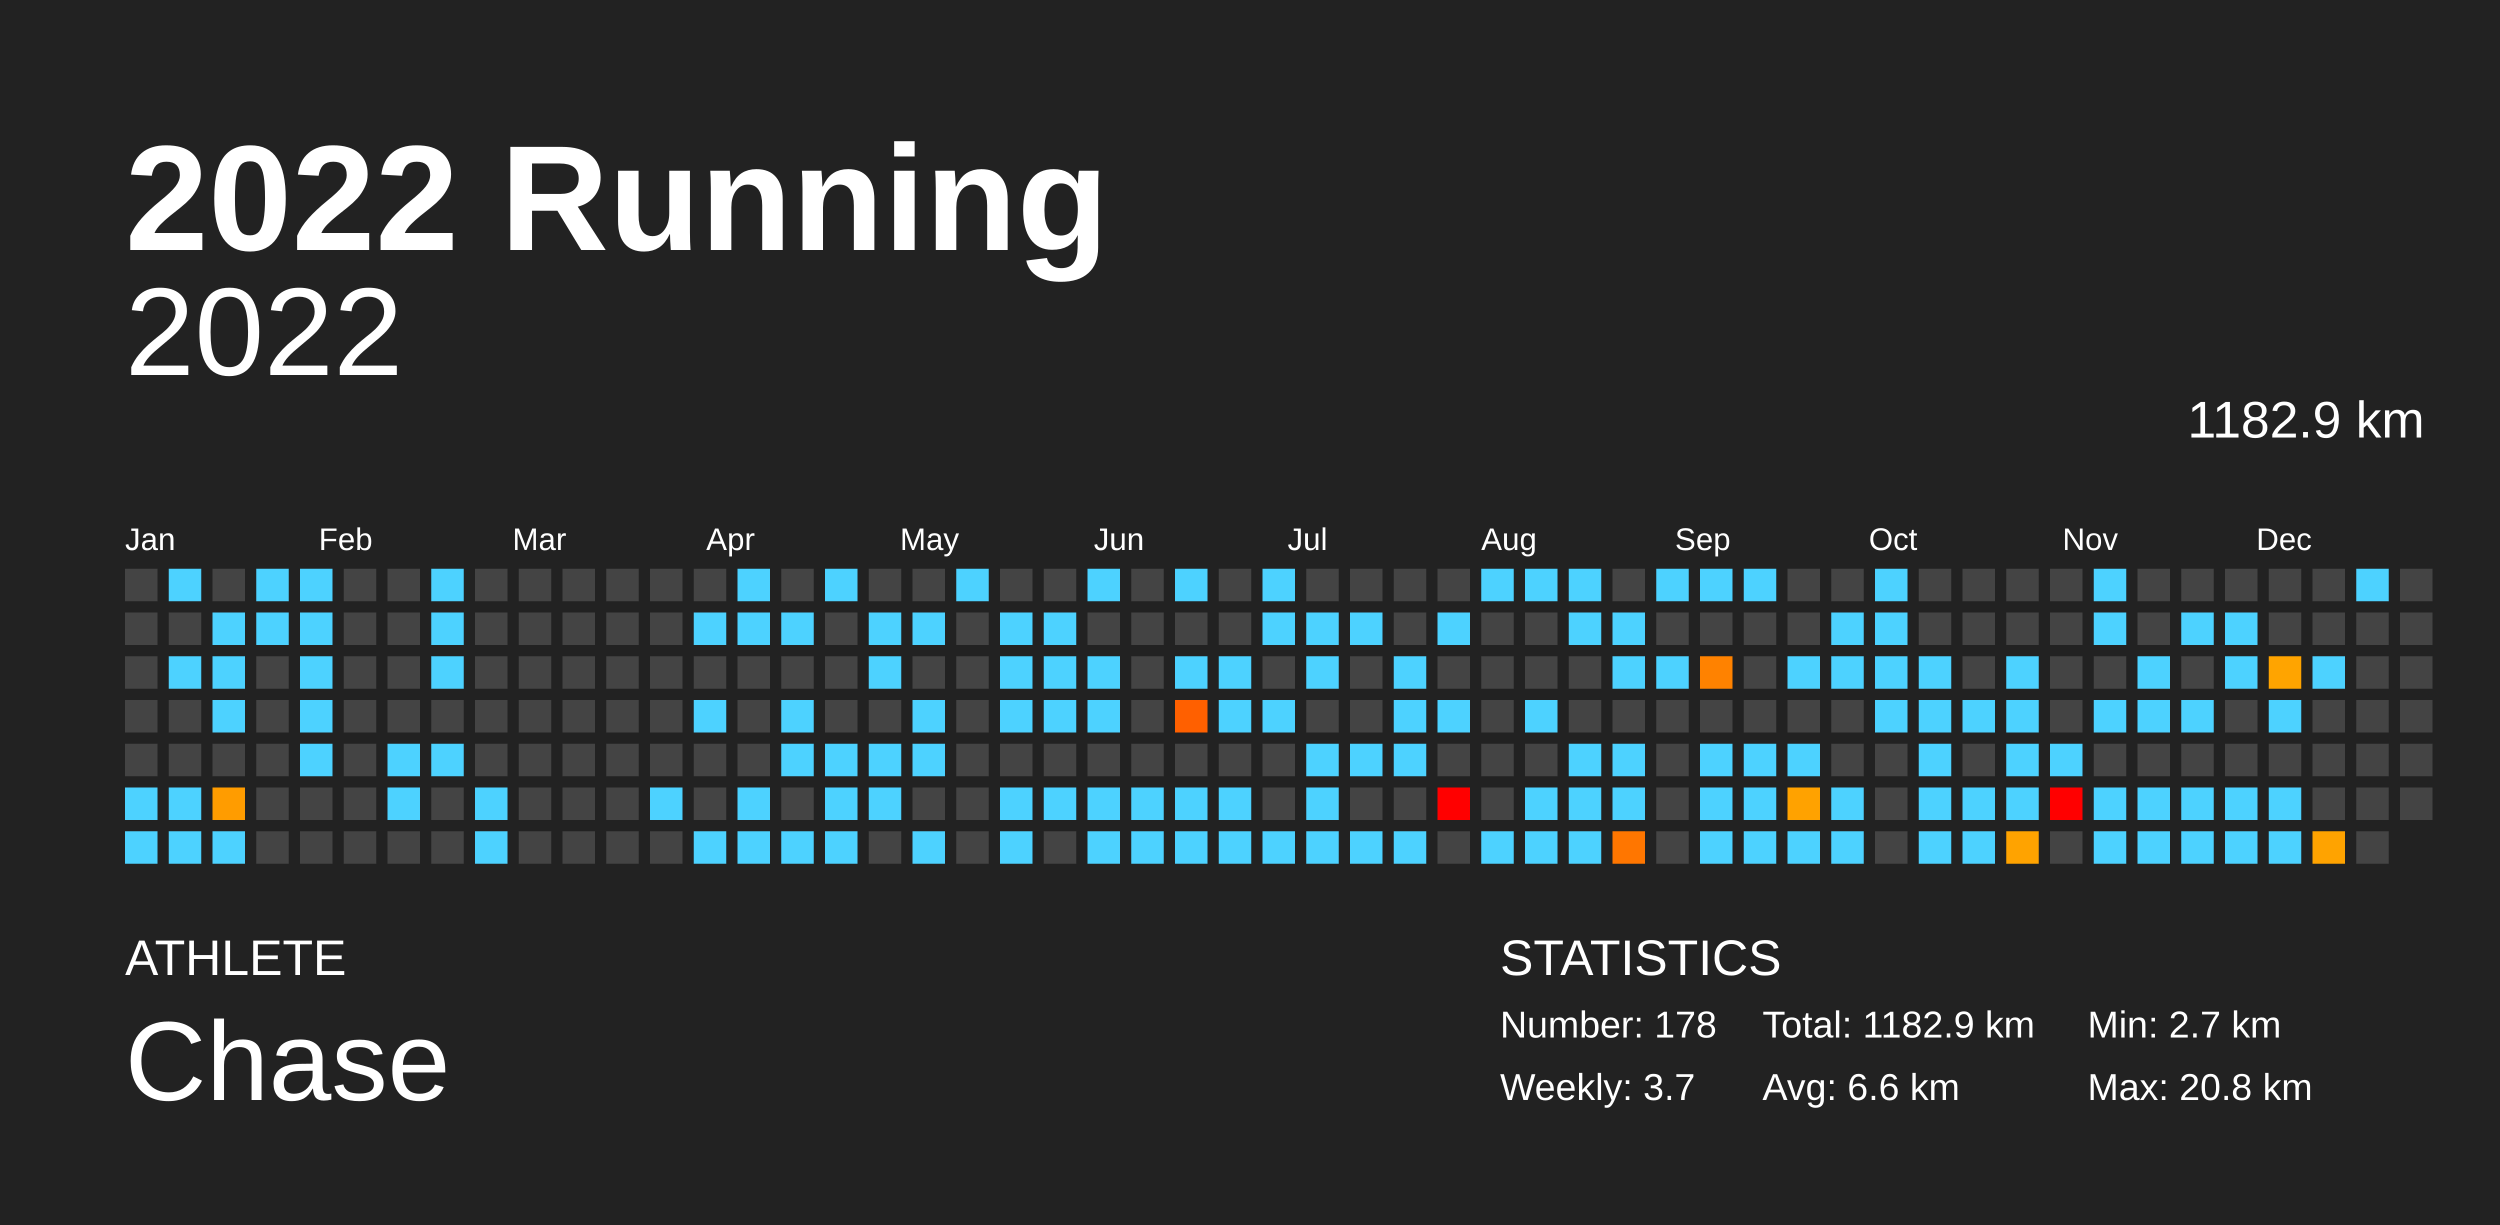
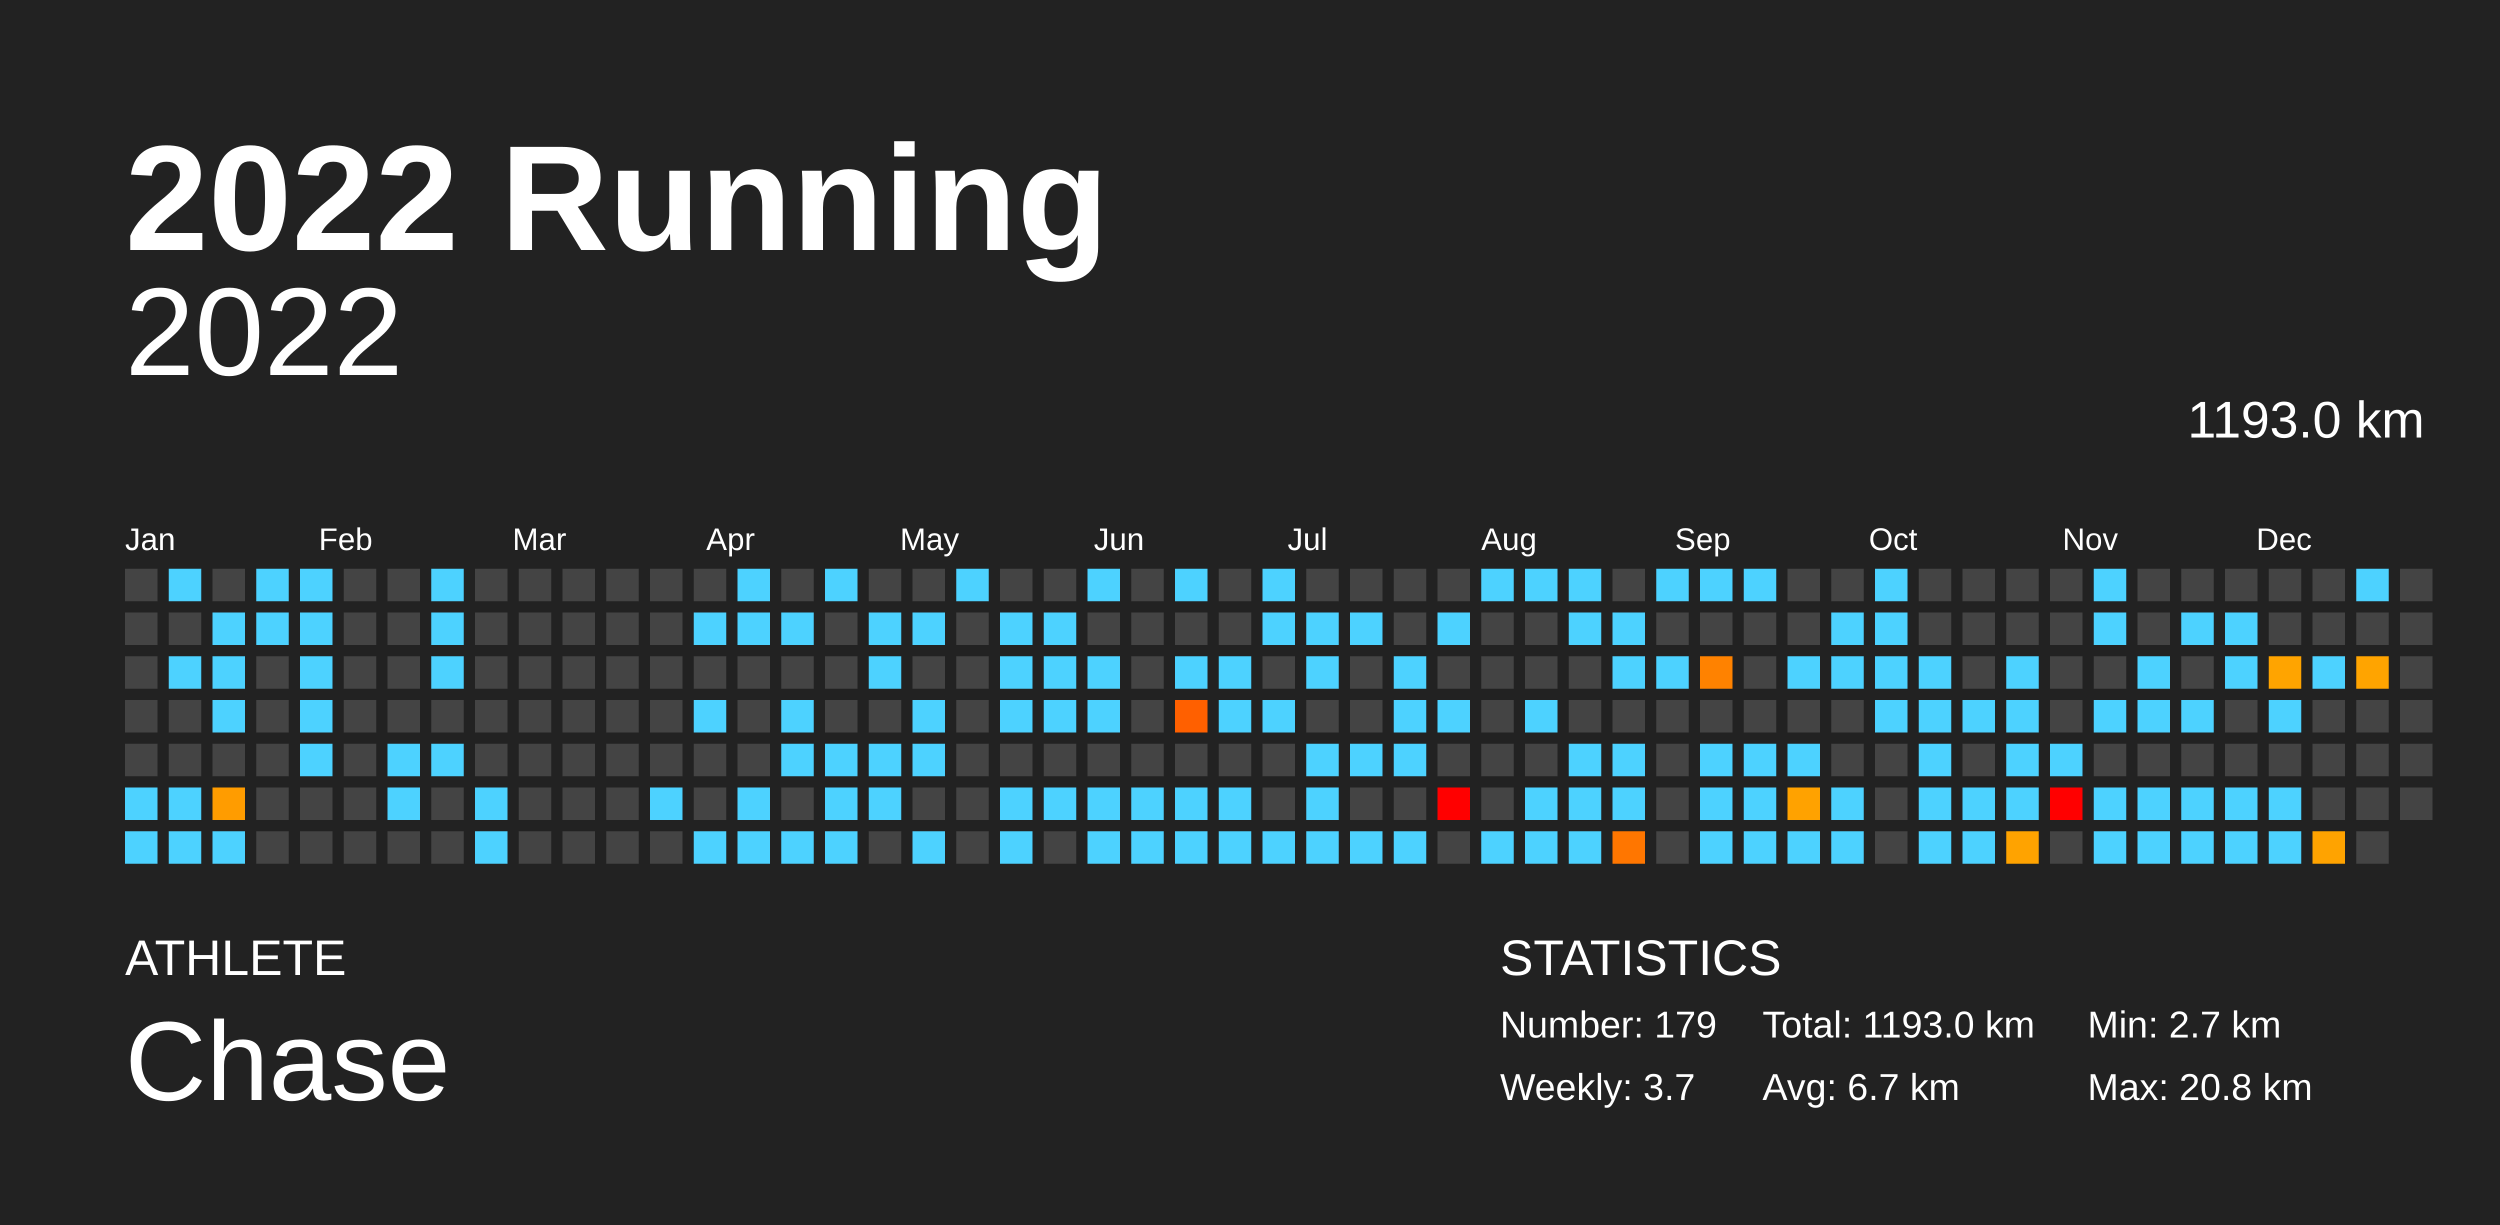
<svg xmlns="http://www.w3.org/2000/svg" baseProfile="full" height="98mm" version="1.1" viewBox="0,0,200,98" width="200mm">
  <defs />
  <rect fill="#222222" height="98" width="200" x="0" y="0" />
  <text fill="#FFFFFF" style="font-size:12px; font-family:Arial; font-weight:bold;" x="10" y="20">2022 Running</text>
  <text fill="#FFFFFF" style="font-size:4px; font-family:Arial" x="10" y="78">ATHLETE</text>
  <text fill="#FFFFFF" style="font-size:9px; font-family:Arial" x="10" y="88">Chase</text>
  <text fill="#FFFFFF" style="font-size:4px; font-family:Arial" x="120" y="78">STATISTICS</text>
-   <text fill="#FFFFFF" style="font-size:3px; font-family:Arial" x="120" y="83">Number: 178</text>
+   <text fill="#FFFFFF" style="font-size:3px; font-family:Arial" x="120" y="83">Number: 179</text>
  <text fill="#FFFFFF" style="font-size:3px; font-family:Arial" x="120" y="88">Weekly: 3.7</text>
-   <text fill="#FFFFFF" style="font-size:3px; font-family:Arial" x="141" y="83">Total: 1182.9 km</text>
-   <text fill="#FFFFFF" style="font-size:3px; font-family:Arial" x="141" y="88">Avg: 6.6 km</text>
+   <text fill="#FFFFFF" style="font-size:3px; font-family:Arial" x="141" y="83">Total: 1193.0 km</text>
+   <text fill="#FFFFFF" style="font-size:3px; font-family:Arial" x="141" y="88">Avg: 6.7 km</text>
  <text fill="#FFFFFF" style="font-size:3px; font-family:Arial" x="167" y="83">Min: 2.7 km</text>
  <text fill="#FFFFFF" style="font-size:3px; font-family:Arial" x="167" y="88">Max: 20.8 km</text>
  <text alignment-baseline="hanging" fill="#FFFFFF" style="font-size:10.0px; font-family:Arial;" x="10" y="30">2022</text>
-   <text alignment-baseline="hanging" fill="#FFFFFF" style="font-size:4.125px; font-family:Arial;" x="175" y="35">1182.9 km</text>
+   <text alignment-baseline="hanging" fill="#FFFFFF" style="font-size:4.125px; font-family:Arial;" x="175" y="35">1193.0 km</text>
  <text fill="#FFFFFF" style="font-size:2.5px; font-family:Arial" x="10.0" y="44">Jan</text>
  <text fill="#FFFFFF" style="font-size:2.5px; font-family:Arial" x="25.5" y="44">Feb</text>
  <text fill="#FFFFFF" style="font-size:2.5px; font-family:Arial" x="41.0" y="44">Mar</text>
  <text fill="#FFFFFF" style="font-size:2.5px; font-family:Arial" x="56.5" y="44">Apr</text>
  <text fill="#FFFFFF" style="font-size:2.5px; font-family:Arial" x="72.0" y="44">May</text>
  <text fill="#FFFFFF" style="font-size:2.5px; font-family:Arial" x="87.5" y="44">Jun</text>
  <text fill="#FFFFFF" style="font-size:2.5px; font-family:Arial" x="103.0" y="44">Jul</text>
  <text fill="#FFFFFF" style="font-size:2.5px; font-family:Arial" x="118.5" y="44">Aug</text>
  <text fill="#FFFFFF" style="font-size:2.5px; font-family:Arial" x="134.0" y="44">Sep</text>
  <text fill="#FFFFFF" style="font-size:2.5px; font-family:Arial" x="149.5" y="44">Oct</text>
  <text fill="#FFFFFF" style="font-size:2.5px; font-family:Arial" x="165.0" y="44">Nov</text>
  <text fill="#FFFFFF" style="font-size:2.5px; font-family:Arial" x="180.5" y="44">Dec</text>
  <rect fill="#444444" height="2.6" width="2.6" x="10.0" y="45.5" />
  <rect fill="#444444" height="2.6" width="2.6" x="10.0" y="49.0" />
  <rect fill="#444444" height="2.6" width="2.6" x="10.0" y="52.5" />
  <rect fill="#444444" height="2.6" width="2.6" x="10.0" y="56.0" />
  <rect fill="#444444" height="2.6" width="2.6" x="10.0" y="59.5" />
  <rect fill="#4dd2ff" height="2.6" width="2.6" x="10.0" y="63.0" />
  <rect fill="#4dd2ff" height="2.6" width="2.6" x="10.0" y="66.5" />
  <rect fill="#4dd2ff" height="2.6" width="2.6" x="13.5" y="45.5" />
  <rect fill="#444444" height="2.6" width="2.6" x="13.5" y="49.0" />
  <rect fill="#4dd2ff" height="2.6" width="2.6" x="13.5" y="52.5" />
  <rect fill="#444444" height="2.6" width="2.6" x="13.5" y="56.0" />
  <rect fill="#444444" height="2.6" width="2.6" x="13.5" y="59.5" />
  <rect fill="#4dd2ff" height="2.6" width="2.6" x="13.5" y="63.0" />
  <rect fill="#4dd2ff" height="2.6" width="2.6" x="13.5" y="66.5" />
  <rect fill="#444444" height="2.6" width="2.6" x="17.0" y="45.5" />
  <rect fill="#4dd2ff" height="2.6" width="2.6" x="17.0" y="49.0" />
  <rect fill="#4dd2ff" height="2.6" width="2.6" x="17.0" y="52.5" />
  <rect fill="#4dd2ff" height="2.6" width="2.6" x="17.0" y="56.0" />
  <rect fill="#444444" height="2.6" width="2.6" x="17.0" y="59.5" />
  <rect fill="#ff9c00" height="2.6" width="2.6" x="17.0" y="63.0" />
  <rect fill="#4dd2ff" height="2.6" width="2.6" x="17.0" y="66.5" />
  <rect fill="#4dd2ff" height="2.6" width="2.6" x="20.5" y="45.5" />
  <rect fill="#4dd2ff" height="2.6" width="2.6" x="20.5" y="49.0" />
  <rect fill="#444444" height="2.6" width="2.6" x="20.5" y="52.5" />
  <rect fill="#444444" height="2.6" width="2.6" x="20.5" y="56.0" />
  <rect fill="#444444" height="2.6" width="2.6" x="20.5" y="59.5" />
  <rect fill="#444444" height="2.6" width="2.6" x="20.5" y="63.0" />
  <rect fill="#444444" height="2.6" width="2.6" x="20.5" y="66.5" />
  <rect fill="#4dd2ff" height="2.6" width="2.6" x="24.0" y="45.5" />
  <rect fill="#4dd2ff" height="2.6" width="2.6" x="24.0" y="49.0" />
  <rect fill="#4dd2ff" height="2.6" width="2.6" x="24.0" y="52.5" />
  <rect fill="#4dd2ff" height="2.6" width="2.6" x="24.0" y="56.0" />
  <rect fill="#4dd2ff" height="2.6" width="2.6" x="24.0" y="59.5" />
  <rect fill="#444444" height="2.6" width="2.6" x="24.0" y="63.0" />
  <rect fill="#444444" height="2.6" width="2.6" x="24.0" y="66.5" />
  <rect fill="#444444" height="2.6" width="2.6" x="27.5" y="45.5" />
  <rect fill="#444444" height="2.6" width="2.6" x="27.5" y="49.0" />
  <rect fill="#444444" height="2.6" width="2.6" x="27.5" y="52.5" />
  <rect fill="#444444" height="2.6" width="2.6" x="27.5" y="56.0" />
  <rect fill="#444444" height="2.6" width="2.6" x="27.5" y="59.5" />
  <rect fill="#444444" height="2.6" width="2.6" x="27.5" y="63.0" />
  <rect fill="#444444" height="2.6" width="2.6" x="27.5" y="66.5" />
  <rect fill="#444444" height="2.6" width="2.6" x="31.0" y="45.5" />
  <rect fill="#444444" height="2.6" width="2.6" x="31.0" y="49.0" />
  <rect fill="#444444" height="2.6" width="2.6" x="31.0" y="52.5" />
  <rect fill="#444444" height="2.6" width="2.6" x="31.0" y="56.0" />
  <rect fill="#4dd2ff" height="2.6" width="2.6" x="31.0" y="59.5" />
  <rect fill="#4dd2ff" height="2.6" width="2.6" x="31.0" y="63.0" />
  <rect fill="#444444" height="2.6" width="2.6" x="31.0" y="66.5" />
  <rect fill="#4dd2ff" height="2.6" width="2.6" x="34.5" y="45.5" />
  <rect fill="#4dd2ff" height="2.6" width="2.6" x="34.5" y="49.0" />
  <rect fill="#4dd2ff" height="2.6" width="2.6" x="34.5" y="52.5" />
  <rect fill="#444444" height="2.6" width="2.6" x="34.5" y="56.0" />
  <rect fill="#4dd2ff" height="2.6" width="2.6" x="34.5" y="59.5" />
  <rect fill="#444444" height="2.6" width="2.6" x="34.5" y="63.0" />
  <rect fill="#444444" height="2.6" width="2.6" x="34.5" y="66.5" />
  <rect fill="#444444" height="2.6" width="2.6" x="38.0" y="45.5" />
  <rect fill="#444444" height="2.6" width="2.6" x="38.0" y="49.0" />
  <rect fill="#444444" height="2.6" width="2.6" x="38.0" y="52.5" />
  <rect fill="#444444" height="2.6" width="2.6" x="38.0" y="56.0" />
  <rect fill="#444444" height="2.6" width="2.6" x="38.0" y="59.5" />
  <rect fill="#4dd2ff" height="2.6" width="2.6" x="38.0" y="63.0" />
  <rect fill="#4dd2ff" height="2.6" width="2.6" x="38.0" y="66.5" />
  <rect fill="#444444" height="2.6" width="2.6" x="41.5" y="45.5" />
  <rect fill="#444444" height="2.6" width="2.6" x="41.5" y="49.0" />
  <rect fill="#444444" height="2.6" width="2.6" x="41.5" y="52.5" />
  <rect fill="#444444" height="2.6" width="2.6" x="41.5" y="56.0" />
  <rect fill="#444444" height="2.6" width="2.6" x="41.5" y="59.5" />
  <rect fill="#444444" height="2.6" width="2.6" x="41.5" y="63.0" />
  <rect fill="#444444" height="2.6" width="2.6" x="41.5" y="66.5" />
  <rect fill="#444444" height="2.6" width="2.6" x="45.0" y="45.5" />
  <rect fill="#444444" height="2.6" width="2.6" x="45.0" y="49.0" />
  <rect fill="#444444" height="2.6" width="2.6" x="45.0" y="52.5" />
  <rect fill="#444444" height="2.6" width="2.6" x="45.0" y="56.0" />
  <rect fill="#444444" height="2.6" width="2.6" x="45.0" y="59.5" />
  <rect fill="#444444" height="2.6" width="2.6" x="45.0" y="63.0" />
  <rect fill="#444444" height="2.6" width="2.6" x="45.0" y="66.5" />
  <rect fill="#444444" height="2.6" width="2.6" x="48.5" y="45.5" />
  <rect fill="#444444" height="2.6" width="2.6" x="48.5" y="49.0" />
  <rect fill="#444444" height="2.6" width="2.6" x="48.5" y="52.5" />
  <rect fill="#444444" height="2.6" width="2.6" x="48.5" y="56.0" />
  <rect fill="#444444" height="2.6" width="2.6" x="48.5" y="59.5" />
  <rect fill="#444444" height="2.6" width="2.6" x="48.5" y="63.0" />
  <rect fill="#444444" height="2.6" width="2.6" x="48.5" y="66.5" />
  <rect fill="#444444" height="2.6" width="2.6" x="52.0" y="45.5" />
  <rect fill="#444444" height="2.6" width="2.6" x="52.0" y="49.0" />
  <rect fill="#444444" height="2.6" width="2.6" x="52.0" y="52.5" />
  <rect fill="#444444" height="2.6" width="2.6" x="52.0" y="56.0" />
  <rect fill="#444444" height="2.6" width="2.6" x="52.0" y="59.5" />
  <rect fill="#4dd2ff" height="2.6" width="2.6" x="52.0" y="63.0" />
  <rect fill="#444444" height="2.6" width="2.6" x="52.0" y="66.5" />
  <rect fill="#444444" height="2.6" width="2.6" x="55.5" y="45.5" />
  <rect fill="#4dd2ff" height="2.6" width="2.6" x="55.5" y="49.0" />
  <rect fill="#444444" height="2.6" width="2.6" x="55.5" y="52.5" />
  <rect fill="#4dd2ff" height="2.6" width="2.6" x="55.5" y="56.0" />
  <rect fill="#444444" height="2.6" width="2.6" x="55.5" y="59.5" />
  <rect fill="#444444" height="2.6" width="2.6" x="55.5" y="63.0" />
  <rect fill="#4dd2ff" height="2.6" width="2.6" x="55.5" y="66.5" />
  <rect fill="#4dd2ff" height="2.6" width="2.6" x="59.0" y="45.5" />
  <rect fill="#4dd2ff" height="2.6" width="2.6" x="59.0" y="49.0" />
  <rect fill="#444444" height="2.6" width="2.6" x="59.0" y="52.5" />
  <rect fill="#444444" height="2.6" width="2.6" x="59.0" y="56.0" />
  <rect fill="#444444" height="2.6" width="2.6" x="59.0" y="59.5" />
  <rect fill="#4dd2ff" height="2.6" width="2.6" x="59.0" y="63.0" />
  <rect fill="#4dd2ff" height="2.6" width="2.6" x="59.0" y="66.5" />
  <rect fill="#444444" height="2.6" width="2.6" x="62.5" y="45.5" />
  <rect fill="#4dd2ff" height="2.6" width="2.6" x="62.5" y="49.0" />
  <rect fill="#444444" height="2.6" width="2.6" x="62.5" y="52.5" />
  <rect fill="#4dd2ff" height="2.6" width="2.6" x="62.5" y="56.0" />
  <rect fill="#4dd2ff" height="2.6" width="2.6" x="62.5" y="59.5" />
  <rect fill="#444444" height="2.6" width="2.6" x="62.5" y="63.0" />
  <rect fill="#4dd2ff" height="2.6" width="2.6" x="62.5" y="66.5" />
  <rect fill="#4dd2ff" height="2.6" width="2.6" x="66.0" y="45.5" />
  <rect fill="#444444" height="2.6" width="2.6" x="66.0" y="49.0" />
  <rect fill="#444444" height="2.6" width="2.6" x="66.0" y="52.5" />
  <rect fill="#444444" height="2.6" width="2.6" x="66.0" y="56.0" />
  <rect fill="#4dd2ff" height="2.6" width="2.6" x="66.0" y="59.5" />
  <rect fill="#4dd2ff" height="2.6" width="2.6" x="66.0" y="63.0" />
  <rect fill="#4dd2ff" height="2.6" width="2.6" x="66.0" y="66.5" />
  <rect fill="#444444" height="2.6" width="2.6" x="69.5" y="45.5" />
  <rect fill="#4dd2ff" height="2.6" width="2.6" x="69.5" y="49.0" />
  <rect fill="#4dd2ff" height="2.6" width="2.6" x="69.5" y="52.5" />
  <rect fill="#444444" height="2.6" width="2.6" x="69.5" y="56.0" />
  <rect fill="#4dd2ff" height="2.6" width="2.6" x="69.5" y="59.5" />
  <rect fill="#4dd2ff" height="2.6" width="2.6" x="69.5" y="63.0" />
  <rect fill="#444444" height="2.6" width="2.6" x="69.5" y="66.5" />
  <rect fill="#444444" height="2.6" width="2.6" x="73.0" y="45.5" />
  <rect fill="#4dd2ff" height="2.6" width="2.6" x="73.0" y="49.0" />
  <rect fill="#444444" height="2.6" width="2.6" x="73.0" y="52.5" />
  <rect fill="#4dd2ff" height="2.6" width="2.6" x="73.0" y="56.0" />
  <rect fill="#4dd2ff" height="2.6" width="2.6" x="73.0" y="59.5" />
  <rect fill="#444444" height="2.6" width="2.6" x="73.0" y="63.0" />
  <rect fill="#4dd2ff" height="2.6" width="2.6" x="73.0" y="66.5" />
  <rect fill="#4dd2ff" height="2.6" width="2.6" x="76.5" y="45.5" />
  <rect fill="#444444" height="2.6" width="2.6" x="76.5" y="49.0" />
  <rect fill="#444444" height="2.6" width="2.6" x="76.5" y="52.5" />
  <rect fill="#444444" height="2.6" width="2.6" x="76.5" y="56.0" />
  <rect fill="#444444" height="2.6" width="2.6" x="76.5" y="59.5" />
  <rect fill="#444444" height="2.6" width="2.6" x="76.5" y="63.0" />
  <rect fill="#444444" height="2.6" width="2.6" x="76.5" y="66.5" />
  <rect fill="#444444" height="2.6" width="2.6" x="80.0" y="45.5" />
  <rect fill="#4dd2ff" height="2.6" width="2.6" x="80.0" y="49.0" />
  <rect fill="#4dd2ff" height="2.6" width="2.6" x="80.0" y="52.5" />
  <rect fill="#4dd2ff" height="2.6" width="2.6" x="80.0" y="56.0" />
  <rect fill="#444444" height="2.6" width="2.6" x="80.0" y="59.5" />
  <rect fill="#4dd2ff" height="2.6" width="2.6" x="80.0" y="63.0" />
  <rect fill="#4dd2ff" height="2.6" width="2.6" x="80.0" y="66.5" />
  <rect fill="#444444" height="2.6" width="2.6" x="83.5" y="45.5" />
  <rect fill="#4dd2ff" height="2.6" width="2.6" x="83.5" y="49.0" />
  <rect fill="#4dd2ff" height="2.6" width="2.6" x="83.5" y="52.5" />
  <rect fill="#4dd2ff" height="2.6" width="2.6" x="83.5" y="56.0" />
  <rect fill="#444444" height="2.6" width="2.6" x="83.5" y="59.5" />
  <rect fill="#4dd2ff" height="2.6" width="2.6" x="83.5" y="63.0" />
  <rect fill="#444444" height="2.6" width="2.6" x="83.5" y="66.5" />
  <rect fill="#4dd2ff" height="2.6" width="2.6" x="87.0" y="45.5" />
  <rect fill="#444444" height="2.6" width="2.6" x="87.0" y="49.0" />
  <rect fill="#4dd2ff" height="2.6" width="2.6" x="87.0" y="52.5" />
  <rect fill="#4dd2ff" height="2.6" width="2.6" x="87.0" y="56.0" />
  <rect fill="#444444" height="2.6" width="2.6" x="87.0" y="59.5" />
  <rect fill="#4dd2ff" height="2.6" width="2.6" x="87.0" y="63.0" />
  <rect fill="#4dd2ff" height="2.6" width="2.6" x="87.0" y="66.5" />
  <rect fill="#444444" height="2.6" width="2.6" x="90.5" y="45.5" />
  <rect fill="#444444" height="2.6" width="2.6" x="90.5" y="49.0" />
  <rect fill="#444444" height="2.6" width="2.6" x="90.5" y="52.5" />
  <rect fill="#444444" height="2.6" width="2.6" x="90.5" y="56.0" />
  <rect fill="#444444" height="2.6" width="2.6" x="90.5" y="59.5" />
  <rect fill="#4dd2ff" height="2.6" width="2.6" x="90.5" y="63.0" />
  <rect fill="#4dd2ff" height="2.6" width="2.6" x="90.5" y="66.5" />
  <rect fill="#4dd2ff" height="2.6" width="2.6" x="94.0" y="45.5" />
  <rect fill="#444444" height="2.6" width="2.6" x="94.0" y="49.0" />
  <rect fill="#4dd2ff" height="2.6" width="2.6" x="94.0" y="52.5" />
  <rect fill="#ff6000" height="2.6" width="2.6" x="94.0" y="56.0" />
  <rect fill="#444444" height="2.6" width="2.6" x="94.0" y="59.5" />
  <rect fill="#4dd2ff" height="2.6" width="2.6" x="94.0" y="63.0" />
  <rect fill="#4dd2ff" height="2.6" width="2.6" x="94.0" y="66.5" />
  <rect fill="#444444" height="2.6" width="2.6" x="97.5" y="45.5" />
  <rect fill="#444444" height="2.6" width="2.6" x="97.5" y="49.0" />
  <rect fill="#4dd2ff" height="2.6" width="2.6" x="97.5" y="52.5" />
  <rect fill="#4dd2ff" height="2.6" width="2.6" x="97.5" y="56.0" />
  <rect fill="#444444" height="2.6" width="2.6" x="97.5" y="59.5" />
  <rect fill="#4dd2ff" height="2.6" width="2.6" x="97.5" y="63.0" />
  <rect fill="#4dd2ff" height="2.6" width="2.6" x="97.5" y="66.5" />
  <rect fill="#4dd2ff" height="2.6" width="2.6" x="101.0" y="45.5" />
  <rect fill="#4dd2ff" height="2.6" width="2.6" x="101.0" y="49.0" />
  <rect fill="#444444" height="2.6" width="2.6" x="101.0" y="52.5" />
  <rect fill="#4dd2ff" height="2.6" width="2.6" x="101.0" y="56.0" />
  <rect fill="#444444" height="2.6" width="2.6" x="101.0" y="59.5" />
  <rect fill="#444444" height="2.6" width="2.6" x="101.0" y="63.0" />
  <rect fill="#4dd2ff" height="2.6" width="2.6" x="101.0" y="66.5" />
  <rect fill="#444444" height="2.6" width="2.6" x="104.5" y="45.5" />
  <rect fill="#4dd2ff" height="2.6" width="2.6" x="104.5" y="49.0" />
  <rect fill="#4dd2ff" height="2.6" width="2.6" x="104.5" y="52.5" />
  <rect fill="#444444" height="2.6" width="2.6" x="104.5" y="56.0" />
  <rect fill="#4dd2ff" height="2.6" width="2.6" x="104.5" y="59.5" />
  <rect fill="#4dd2ff" height="2.6" width="2.6" x="104.5" y="63.0" />
  <rect fill="#4dd2ff" height="2.6" width="2.6" x="104.5" y="66.5" />
  <rect fill="#444444" height="2.6" width="2.6" x="108.0" y="45.5" />
  <rect fill="#4dd2ff" height="2.6" width="2.6" x="108.0" y="49.0" />
  <rect fill="#444444" height="2.6" width="2.6" x="108.0" y="52.5" />
  <rect fill="#444444" height="2.6" width="2.6" x="108.0" y="56.0" />
  <rect fill="#4dd2ff" height="2.6" width="2.6" x="108.0" y="59.5" />
  <rect fill="#444444" height="2.6" width="2.6" x="108.0" y="63.0" />
  <rect fill="#4dd2ff" height="2.6" width="2.6" x="108.0" y="66.5" />
  <rect fill="#444444" height="2.6" width="2.6" x="111.5" y="45.5" />
  <rect fill="#444444" height="2.6" width="2.6" x="111.5" y="49.0" />
  <rect fill="#4dd2ff" height="2.6" width="2.6" x="111.5" y="52.5" />
  <rect fill="#4dd2ff" height="2.6" width="2.6" x="111.5" y="56.0" />
  <rect fill="#4dd2ff" height="2.6" width="2.6" x="111.5" y="59.5" />
  <rect fill="#444444" height="2.6" width="2.6" x="111.5" y="63.0" />
  <rect fill="#4dd2ff" height="2.6" width="2.6" x="111.5" y="66.5" />
  <rect fill="#444444" height="2.6" width="2.6" x="115.0" y="45.5" />
  <rect fill="#4dd2ff" height="2.6" width="2.6" x="115.0" y="49.0" />
  <rect fill="#444444" height="2.6" width="2.6" x="115.0" y="52.5" />
  <rect fill="#4dd2ff" height="2.6" width="2.6" x="115.0" y="56.0" />
  <rect fill="#444444" height="2.6" width="2.6" x="115.0" y="59.5" />
  <rect fill="red" height="2.6" width="2.6" x="115.0" y="63.0" />
  <rect fill="#444444" height="2.6" width="2.6" x="115.0" y="66.5" />
  <rect fill="#4dd2ff" height="2.6" width="2.6" x="118.5" y="45.5" />
  <rect fill="#444444" height="2.6" width="2.6" x="118.5" y="49.0" />
  <rect fill="#444444" height="2.6" width="2.6" x="118.5" y="52.5" />
  <rect fill="#444444" height="2.6" width="2.6" x="118.5" y="56.0" />
  <rect fill="#444444" height="2.6" width="2.6" x="118.5" y="59.5" />
  <rect fill="#444444" height="2.6" width="2.6" x="118.5" y="63.0" />
  <rect fill="#4dd2ff" height="2.6" width="2.6" x="118.5" y="66.5" />
  <rect fill="#4dd2ff" height="2.6" width="2.6" x="122.0" y="45.5" />
  <rect fill="#444444" height="2.6" width="2.6" x="122.0" y="49.0" />
  <rect fill="#444444" height="2.6" width="2.6" x="122.0" y="52.5" />
  <rect fill="#4dd2ff" height="2.6" width="2.6" x="122.0" y="56.0" />
  <rect fill="#444444" height="2.6" width="2.6" x="122.0" y="59.5" />
  <rect fill="#4dd2ff" height="2.6" width="2.6" x="122.0" y="63.0" />
  <rect fill="#4dd2ff" height="2.6" width="2.6" x="122.0" y="66.5" />
  <rect fill="#4dd2ff" height="2.6" width="2.6" x="125.5" y="45.5" />
  <rect fill="#4dd2ff" height="2.6" width="2.6" x="125.5" y="49.0" />
  <rect fill="#444444" height="2.6" width="2.6" x="125.5" y="52.5" />
  <rect fill="#444444" height="2.6" width="2.6" x="125.5" y="56.0" />
  <rect fill="#4dd2ff" height="2.6" width="2.6" x="125.5" y="59.5" />
  <rect fill="#4dd2ff" height="2.6" width="2.6" x="125.5" y="63.0" />
  <rect fill="#4dd2ff" height="2.6" width="2.6" x="125.5" y="66.5" />
  <rect fill="#444444" height="2.6" width="2.6" x="129.0" y="45.5" />
  <rect fill="#4dd2ff" height="2.6" width="2.6" x="129.0" y="49.0" />
  <rect fill="#4dd2ff" height="2.6" width="2.6" x="129.0" y="52.5" />
  <rect fill="#444444" height="2.6" width="2.6" x="129.0" y="56.0" />
  <rect fill="#4dd2ff" height="2.6" width="2.6" x="129.0" y="59.5" />
  <rect fill="#4dd2ff" height="2.6" width="2.6" x="129.0" y="63.0" />
  <rect fill="#ff7600" height="2.6" width="2.6" x="129.0" y="66.5" />
  <rect fill="#4dd2ff" height="2.6" width="2.6" x="132.5" y="45.5" />
  <rect fill="#444444" height="2.6" width="2.6" x="132.5" y="49.0" />
  <rect fill="#4dd2ff" height="2.6" width="2.6" x="132.5" y="52.5" />
  <rect fill="#444444" height="2.6" width="2.6" x="132.5" y="56.0" />
  <rect fill="#444444" height="2.6" width="2.6" x="132.5" y="59.5" />
  <rect fill="#444444" height="2.6" width="2.6" x="132.5" y="63.0" />
  <rect fill="#444444" height="2.6" width="2.6" x="132.5" y="66.5" />
  <rect fill="#4dd2ff" height="2.6" width="2.6" x="136.0" y="45.5" />
  <rect fill="#444444" height="2.6" width="2.6" x="136.0" y="49.0" />
  <rect fill="#ff8200" height="2.6" width="2.6" x="136.0" y="52.5" />
  <rect fill="#444444" height="2.6" width="2.6" x="136.0" y="56.0" />
  <rect fill="#4dd2ff" height="2.6" width="2.6" x="136.0" y="59.5" />
  <rect fill="#4dd2ff" height="2.6" width="2.6" x="136.0" y="63.0" />
  <rect fill="#4dd2ff" height="2.6" width="2.6" x="136.0" y="66.5" />
  <rect fill="#4dd2ff" height="2.6" width="2.6" x="139.5" y="45.5" />
  <rect fill="#444444" height="2.6" width="2.6" x="139.5" y="49.0" />
  <rect fill="#444444" height="2.6" width="2.6" x="139.5" y="52.5" />
  <rect fill="#444444" height="2.6" width="2.6" x="139.5" y="56.0" />
  <rect fill="#4dd2ff" height="2.6" width="2.6" x="139.5" y="59.5" />
  <rect fill="#4dd2ff" height="2.6" width="2.6" x="139.5" y="63.0" />
  <rect fill="#4dd2ff" height="2.6" width="2.6" x="139.5" y="66.5" />
  <rect fill="#444444" height="2.6" width="2.6" x="143.0" y="45.5" />
  <rect fill="#444444" height="2.6" width="2.6" x="143.0" y="49.0" />
  <rect fill="#4dd2ff" height="2.6" width="2.6" x="143.0" y="52.5" />
  <rect fill="#444444" height="2.6" width="2.6" x="143.0" y="56.0" />
  <rect fill="#4dd2ff" height="2.6" width="2.6" x="143.0" y="59.5" />
  <rect fill="#ffa200" height="2.6" width="2.6" x="143.0" y="63.0" />
  <rect fill="#4dd2ff" height="2.6" width="2.6" x="143.0" y="66.5" />
  <rect fill="#444444" height="2.6" width="2.6" x="146.5" y="45.5" />
  <rect fill="#4dd2ff" height="2.6" width="2.6" x="146.5" y="49.0" />
  <rect fill="#4dd2ff" height="2.6" width="2.6" x="146.5" y="52.5" />
  <rect fill="#444444" height="2.6" width="2.6" x="146.5" y="56.0" />
  <rect fill="#444444" height="2.6" width="2.6" x="146.5" y="59.5" />
  <rect fill="#4dd2ff" height="2.6" width="2.6" x="146.5" y="63.0" />
  <rect fill="#4dd2ff" height="2.6" width="2.6" x="146.5" y="66.5" />
  <rect fill="#4dd2ff" height="2.6" width="2.6" x="150.0" y="45.5" />
  <rect fill="#4dd2ff" height="2.6" width="2.6" x="150.0" y="49.0" />
  <rect fill="#4dd2ff" height="2.6" width="2.6" x="150.0" y="52.5" />
  <rect fill="#4dd2ff" height="2.6" width="2.6" x="150.0" y="56.0" />
  <rect fill="#444444" height="2.6" width="2.6" x="150.0" y="59.5" />
  <rect fill="#444444" height="2.6" width="2.6" x="150.0" y="63.0" />
  <rect fill="#444444" height="2.6" width="2.6" x="150.0" y="66.5" />
  <rect fill="#444444" height="2.6" width="2.6" x="153.5" y="45.5" />
  <rect fill="#444444" height="2.6" width="2.6" x="153.5" y="49.0" />
  <rect fill="#4dd2ff" height="2.6" width="2.6" x="153.5" y="52.5" />
  <rect fill="#4dd2ff" height="2.6" width="2.6" x="153.5" y="56.0" />
  <rect fill="#4dd2ff" height="2.6" width="2.6" x="153.5" y="59.5" />
  <rect fill="#4dd2ff" height="2.6" width="2.6" x="153.5" y="63.0" />
  <rect fill="#4dd2ff" height="2.6" width="2.6" x="153.5" y="66.5" />
  <rect fill="#444444" height="2.6" width="2.6" x="157.0" y="45.5" />
  <rect fill="#444444" height="2.6" width="2.6" x="157.0" y="49.0" />
  <rect fill="#444444" height="2.6" width="2.6" x="157.0" y="52.5" />
  <rect fill="#4dd2ff" height="2.6" width="2.6" x="157.0" y="56.0" />
  <rect fill="#444444" height="2.6" width="2.6" x="157.0" y="59.5" />
  <rect fill="#4dd2ff" height="2.6" width="2.6" x="157.0" y="63.0" />
  <rect fill="#4dd2ff" height="2.6" width="2.6" x="157.0" y="66.5" />
  <rect fill="#444444" height="2.6" width="2.6" x="160.5" y="45.5" />
  <rect fill="#444444" height="2.6" width="2.6" x="160.5" y="49.0" />
  <rect fill="#4dd2ff" height="2.6" width="2.6" x="160.5" y="52.5" />
  <rect fill="#4dd2ff" height="2.6" width="2.6" x="160.5" y="56.0" />
  <rect fill="#4dd2ff" height="2.6" width="2.6" x="160.5" y="59.5" />
  <rect fill="#4dd2ff" height="2.6" width="2.6" x="160.5" y="63.0" />
  <rect fill="#ffa300" height="2.6" width="2.6" x="160.5" y="66.5" />
  <rect fill="#444444" height="2.6" width="2.6" x="164.0" y="45.5" />
  <rect fill="#444444" height="2.6" width="2.6" x="164.0" y="49.0" />
  <rect fill="#444444" height="2.6" width="2.6" x="164.0" y="52.5" />
  <rect fill="#444444" height="2.6" width="2.6" x="164.0" y="56.0" />
  <rect fill="#4dd2ff" height="2.6" width="2.6" x="164.0" y="59.5" />
  <rect fill="red" height="2.6" width="2.6" x="164.0" y="63.0" />
  <rect fill="#444444" height="2.6" width="2.6" x="164.0" y="66.5" />
  <rect fill="#4dd2ff" height="2.6" width="2.6" x="167.5" y="45.5" />
  <rect fill="#4dd2ff" height="2.6" width="2.6" x="167.5" y="49.0" />
  <rect fill="#444444" height="2.6" width="2.6" x="167.5" y="52.5" />
  <rect fill="#4dd2ff" height="2.6" width="2.6" x="167.5" y="56.0" />
  <rect fill="#444444" height="2.6" width="2.6" x="167.5" y="59.5" />
  <rect fill="#4dd2ff" height="2.6" width="2.6" x="167.5" y="63.0" />
  <rect fill="#4dd2ff" height="2.6" width="2.6" x="167.5" y="66.5" />
  <rect fill="#444444" height="2.6" width="2.6" x="171.0" y="45.5" />
  <rect fill="#444444" height="2.6" width="2.6" x="171.0" y="49.0" />
  <rect fill="#4dd2ff" height="2.6" width="2.6" x="171.0" y="52.5" />
  <rect fill="#4dd2ff" height="2.6" width="2.6" x="171.0" y="56.0" />
  <rect fill="#444444" height="2.6" width="2.6" x="171.0" y="59.5" />
  <rect fill="#4dd2ff" height="2.6" width="2.6" x="171.0" y="63.0" />
  <rect fill="#4dd2ff" height="2.6" width="2.6" x="171.0" y="66.5" />
  <rect fill="#444444" height="2.6" width="2.6" x="174.5" y="45.5" />
  <rect fill="#4dd2ff" height="2.6" width="2.6" x="174.5" y="49.0" />
  <rect fill="#444444" height="2.6" width="2.6" x="174.5" y="52.5" />
  <rect fill="#4dd2ff" height="2.6" width="2.6" x="174.5" y="56.0" />
  <rect fill="#444444" height="2.6" width="2.6" x="174.5" y="59.5" />
  <rect fill="#4dd2ff" height="2.6" width="2.6" x="174.5" y="63.0" />
  <rect fill="#4dd2ff" height="2.6" width="2.6" x="174.5" y="66.5" />
  <rect fill="#444444" height="2.6" width="2.6" x="178.0" y="45.5" />
  <rect fill="#4dd2ff" height="2.6" width="2.6" x="178.0" y="49.0" />
  <rect fill="#4dd2ff" height="2.6" width="2.6" x="178.0" y="52.5" />
  <rect fill="#444444" height="2.6" width="2.6" x="178.0" y="56.0" />
  <rect fill="#444444" height="2.6" width="2.6" x="178.0" y="59.5" />
  <rect fill="#4dd2ff" height="2.6" width="2.6" x="178.0" y="63.0" />
  <rect fill="#4dd2ff" height="2.6" width="2.6" x="178.0" y="66.5" />
  <rect fill="#444444" height="2.6" width="2.6" x="181.5" y="45.5" />
  <rect fill="#444444" height="2.6" width="2.6" x="181.5" y="49.0" />
  <rect fill="#ffa400" height="2.6" width="2.6" x="181.5" y="52.5" />
  <rect fill="#4dd2ff" height="2.6" width="2.6" x="181.5" y="56.0" />
  <rect fill="#444444" height="2.6" width="2.6" x="181.5" y="59.5" />
  <rect fill="#4dd2ff" height="2.6" width="2.6" x="181.5" y="63.0" />
  <rect fill="#4dd2ff" height="2.6" width="2.6" x="181.5" y="66.5" />
  <rect fill="#444444" height="2.6" width="2.6" x="185.0" y="45.5" />
  <rect fill="#444444" height="2.6" width="2.6" x="185.0" y="49.0" />
  <rect fill="#4dd2ff" height="2.6" width="2.6" x="185.0" y="52.5" />
  <rect fill="#444444" height="2.6" width="2.6" x="185.0" y="56.0" />
  <rect fill="#444444" height="2.6" width="2.6" x="185.0" y="59.5" />
  <rect fill="#444444" height="2.6" width="2.6" x="185.0" y="63.0" />
  <rect fill="#ffa300" height="2.6" width="2.6" x="185.0" y="66.5" />
  <rect fill="#4dd2ff" height="2.6" width="2.6" x="188.5" y="45.5" />
  <rect fill="#444444" height="2.6" width="2.6" x="188.5" y="49.0" />
-   <rect fill="#444444" height="2.6" width="2.6" x="188.5" y="52.5" />
+   <rect fill="#ffa400" height="2.6" width="2.6" x="188.5" y="52.5" />
  <rect fill="#444444" height="2.6" width="2.6" x="188.5" y="56.0" />
  <rect fill="#444444" height="2.6" width="2.6" x="188.5" y="59.5" />
  <rect fill="#444444" height="2.6" width="2.6" x="188.5" y="63.0" />
  <rect fill="#444444" height="2.6" width="2.6" x="188.5" y="66.5" />
  <rect fill="#444444" height="2.6" width="2.6" x="192.0" y="45.5" />
  <rect fill="#444444" height="2.6" width="2.6" x="192.0" y="49.0" />
  <rect fill="#444444" height="2.6" width="2.6" x="192.0" y="52.5" />
  <rect fill="#444444" height="2.6" width="2.6" x="192.0" y="56.0" />
  <rect fill="#444444" height="2.6" width="2.6" x="192.0" y="59.5" />
  <rect fill="#444444" height="2.6" width="2.6" x="192.0" y="63.0" />
</svg>
